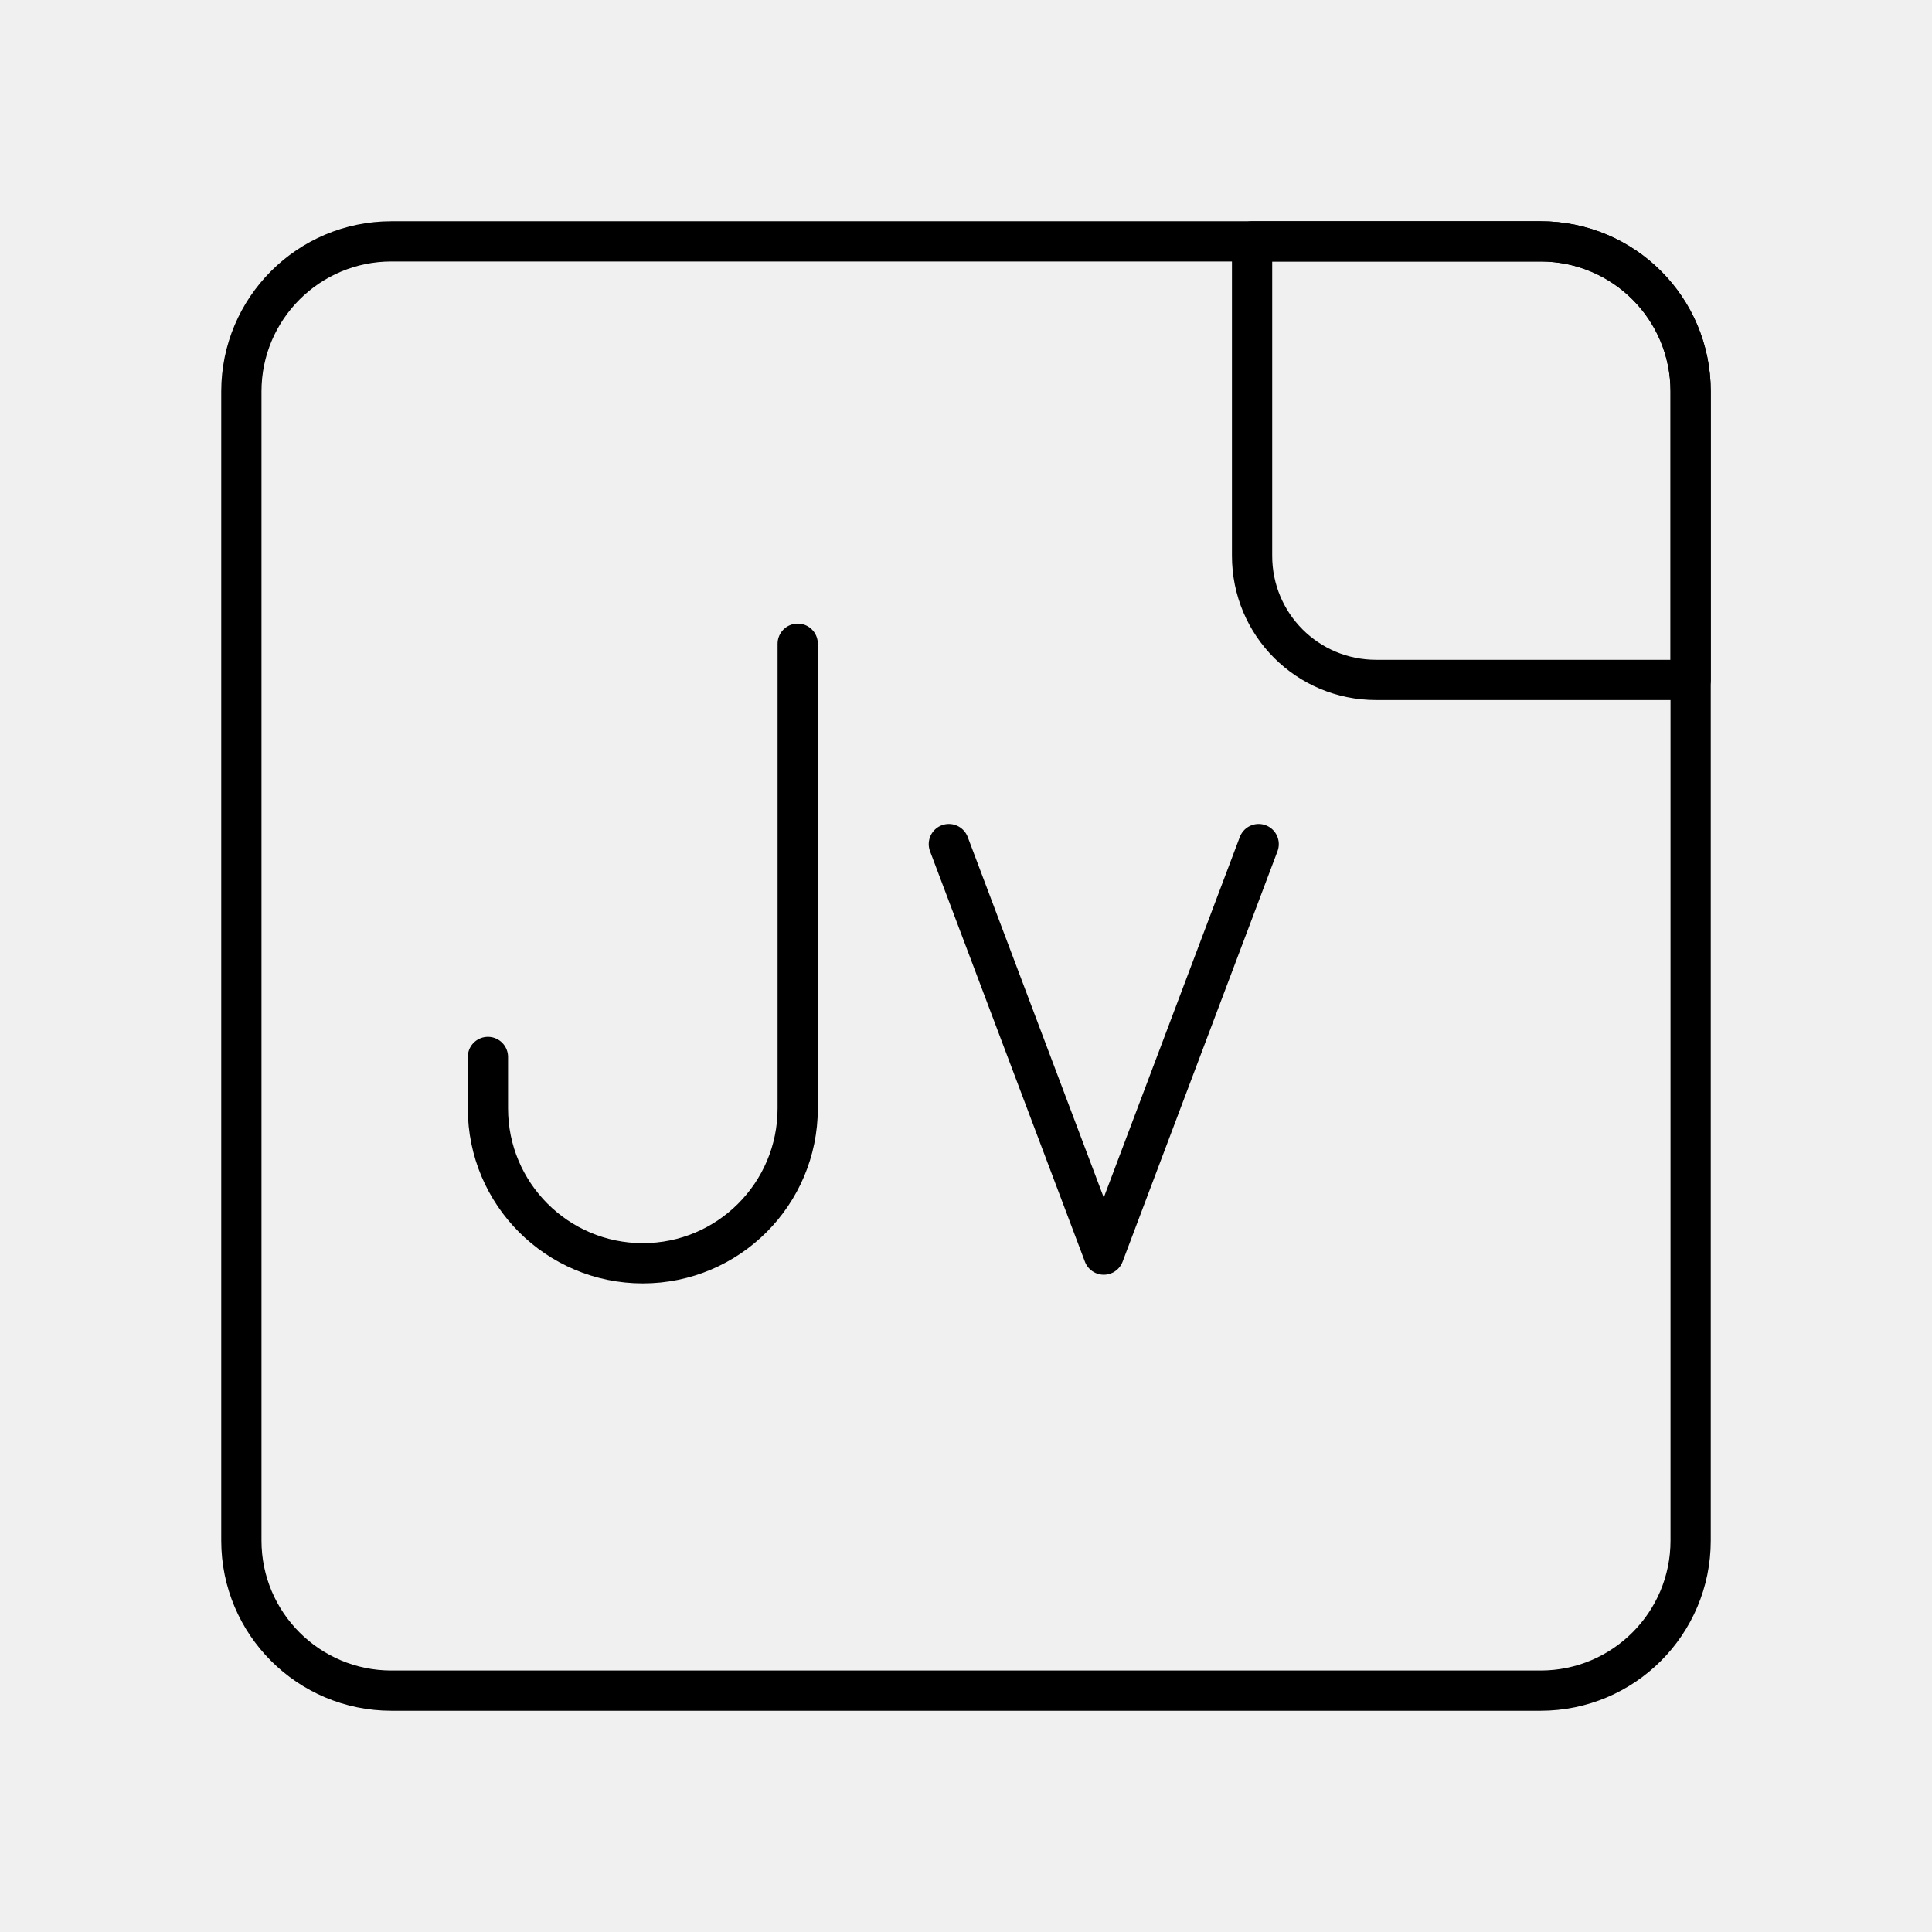
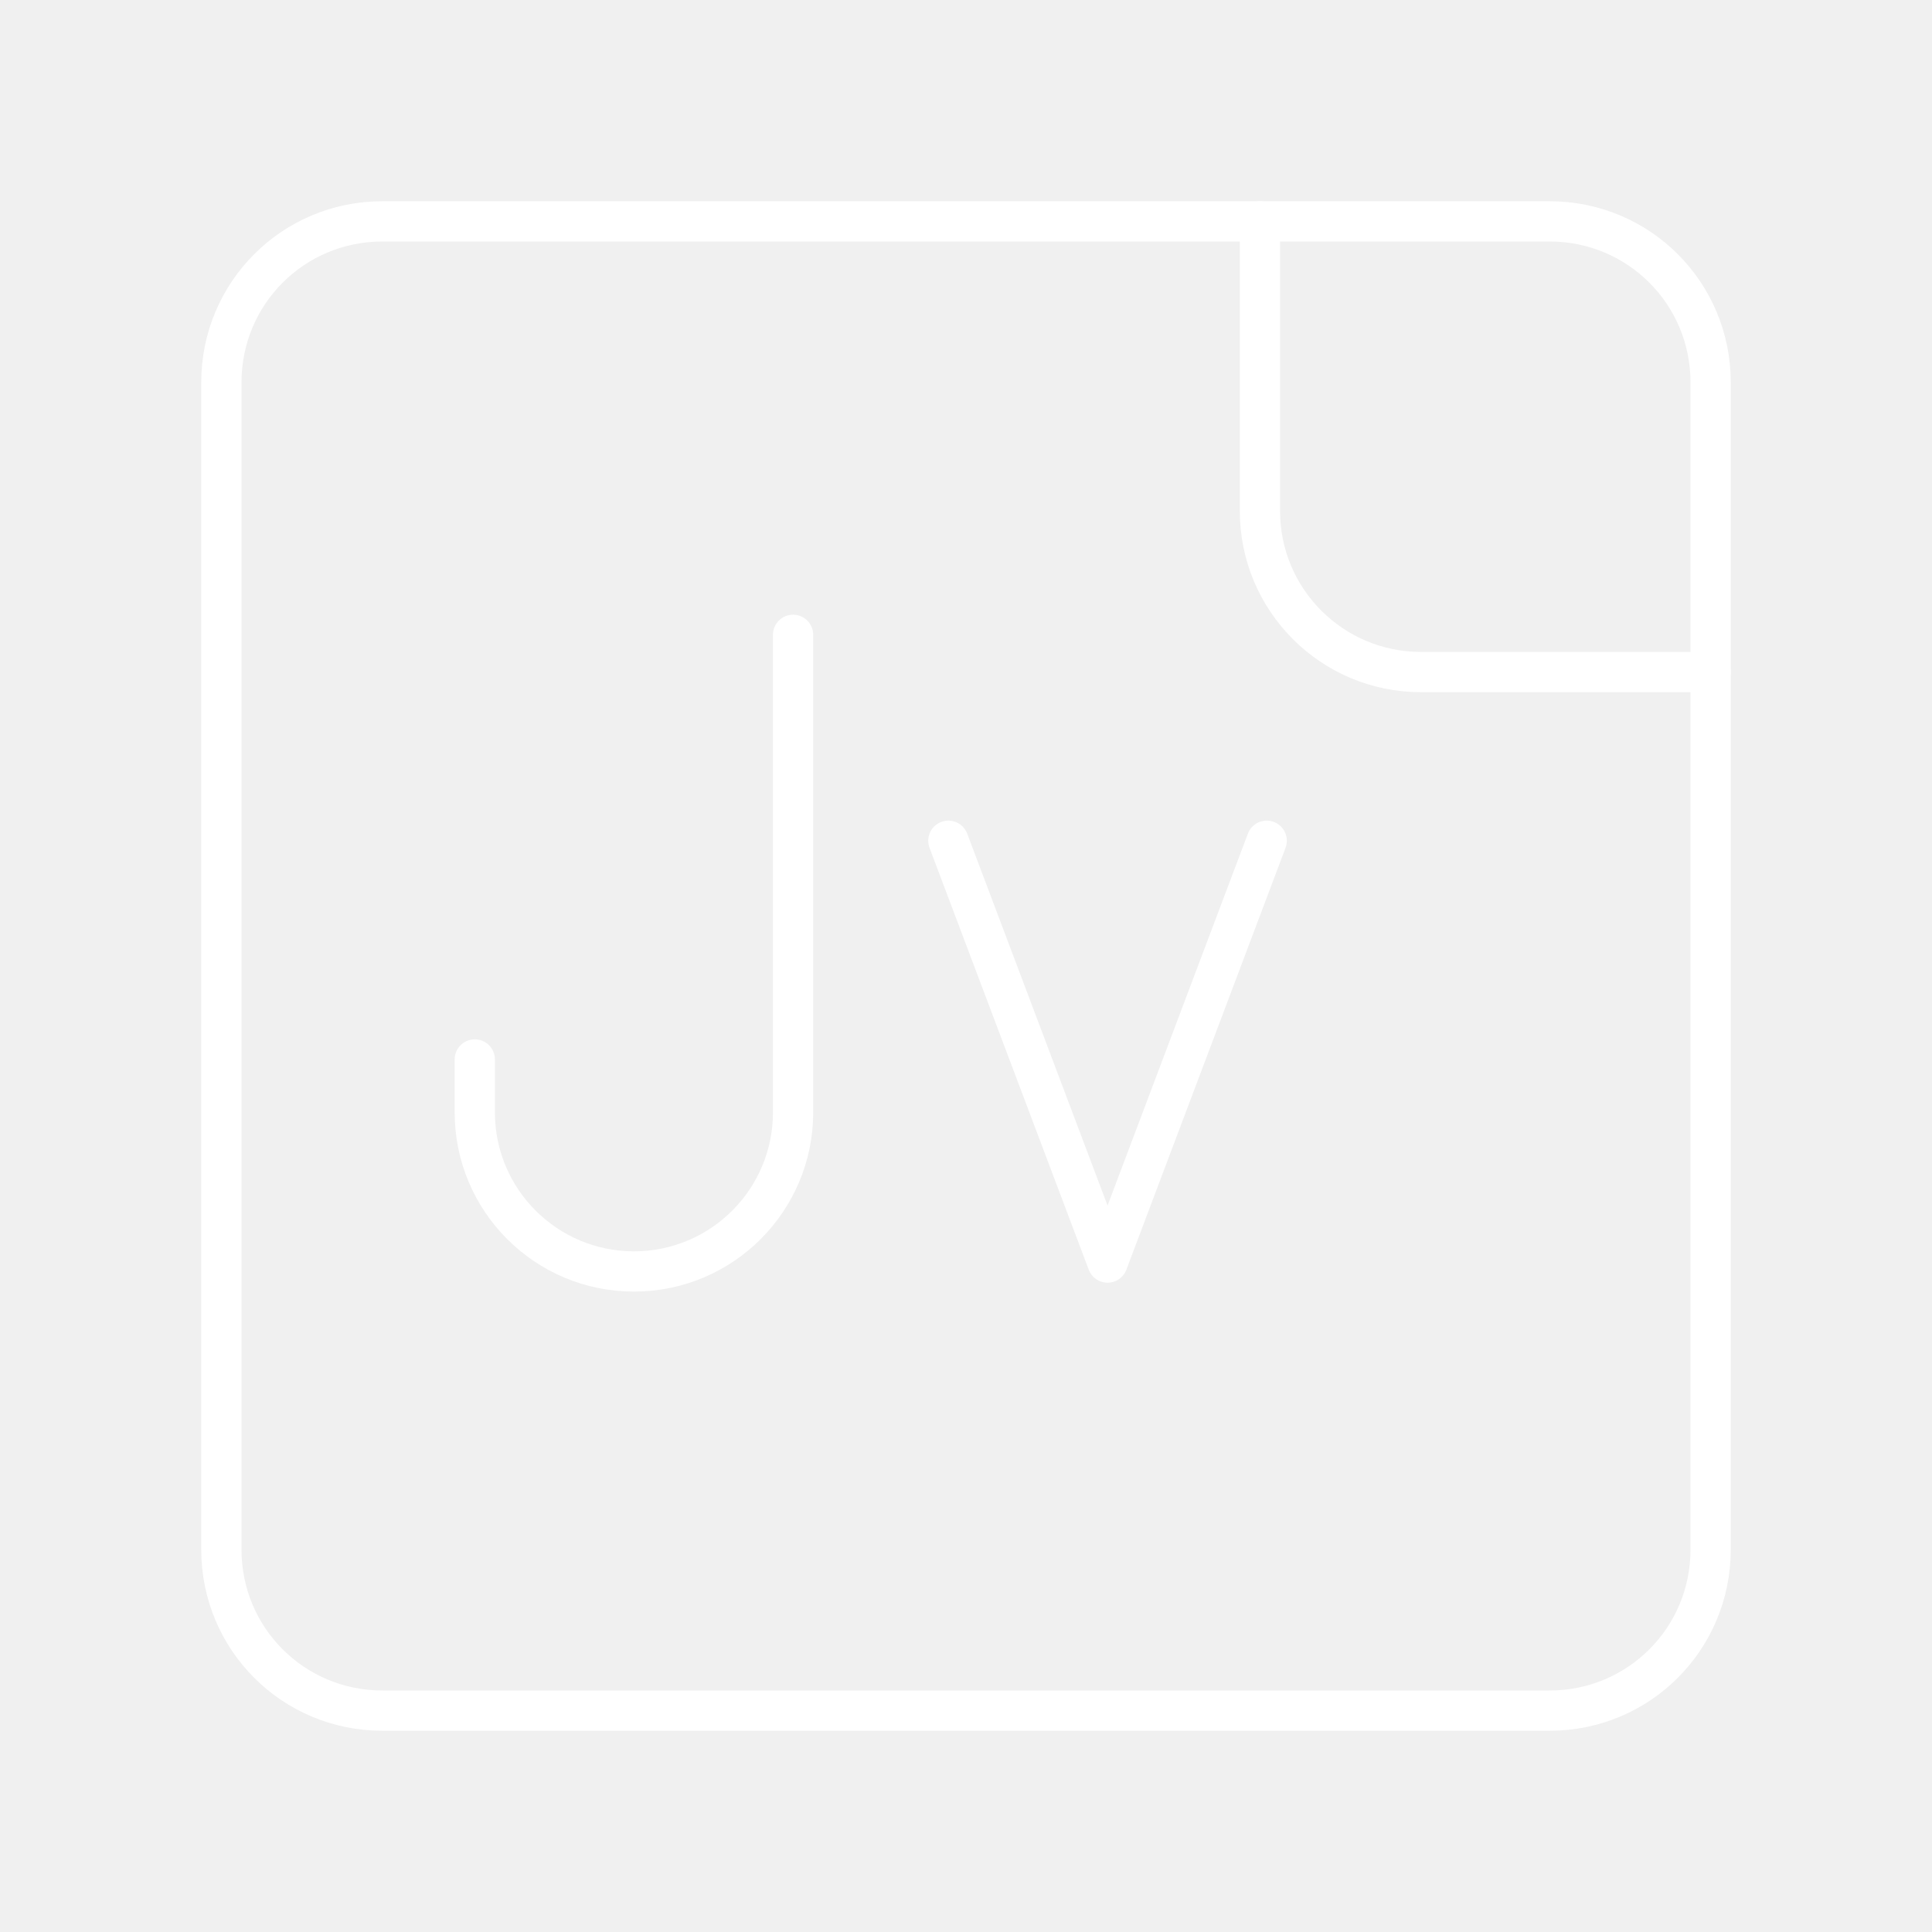
- <svg xmlns="http://www.w3.org/2000/svg" width="48" height="48" viewBox="0 0 48 48" version="1.1" id="svg1" xml:space="preserve">
-   <defs id="defs1">
-     <style id="style1">.c{fill:none;stroke:#000;stroke-linecap:round;stroke-linejoin:round;}</style>
-     <style id="style1-4">.a{fill:none;stroke:#fff;stroke-linecap:round;stroke-linejoin:round;}</style>
-     <style id="style1-3">.q{fill:#fff;}.r,.s{fill:none;stroke:#fff;stroke-linecap:round;stroke-linejoin:round;}.s{stroke-width:1.005px;}</style>
+ <svg xmlns="http://www.w3.org/2000/svg" id="b" viewBox="0 0 48 48">
+   <defs>
+     <style>.i{fill:none;stroke:#fff;stroke-linecap:round;stroke-linejoin:round;}</style>
  </defs>
-   <g id="layer1" transform="translate(-290)">
-     <g id="g18" transform="matrix(0.750137,0,0,0.750137,78.45699,5.996713)" style="stroke-width:1.333;stroke-dasharray:none">
-       <path class="r" d="m 308.426,13.326 v 15.39 c 0,2.833 -2.297,5.13 -5.13,5.13 h -3e-5 c -2.833,0 -5.13,-2.297 -5.13,-5.13 v -1.704" id="path2-6-0" style="fill:none;stroke:#000000;stroke-width:1.333;stroke-linecap:round;stroke-linejoin:round;stroke-dasharray:none" />
-       <polyline class="r" points="301.834 59.35 299.834 64.65 297.834 59.35" id="polyline29-4" style="fill:none;stroke:#000000;stroke-width:0.52;stroke-linecap:round;stroke-linejoin:round;stroke-dasharray:none" transform="matrix(2.565067,0,0,2.565067,-450.5317,-132.2733)" />
-       <rect style="opacity:1;fill:#4d4d4d;fill-opacity:0;stroke:#000000;stroke-width:1.333;stroke-linecap:round;stroke-linejoin:round;stroke-dasharray:none;stroke-opacity:1;paint-order:markers stroke fill" id="rect17" width="48" height="48" x="290" y="0" rx="4.969" ry="4.969" />
-       <path id="rect17-2" style="fill:#4d4d4d;fill-opacity:0;stroke:#000000;stroke-width:1.333;stroke-linecap:round;stroke-linejoin:round;stroke-dasharray:none;stroke-opacity:1;paint-order:markers stroke fill" d="m 323.475,0 v 10.414 c 0,2.278 1.833,4.111 4.111,4.111 H 338 V 4.969 C 338,2.216 335.784,0 333.031,0 Z" />
+   <path class="i" d="M9.5,5.5h29c2.216,0,4,1.784,4,4v29c0,2.216-1.784,4-4,4H9.5c-2.216,0-4-1.784-4-4V9.5c0-2.216,1.784-4,4-4" />
+   <g id="d">
+     <g id="e">
+       <path id="f" class="i" d="M19.704,15.772v11.863c0,2.184-1.77,3.954-3.954,3.954h0c-2.184,0-3.954-1.77-3.954-3.954v-1.313" />
+       <polyline id="g" class="i" points="31.471 20.888 27.517 31.368 23.562 20.888" />
+       <path id="h" class="i" d="M31.303,5.5v7.197c0,2.209,1.791,4,4,4h7.197" />
    </g>
  </g>
-   <style id="style1-2">.a{fill:#fff}.b{fill:#0898a0}</style>
-   <style id="style1-43">.a{fill:#fefefe}.b{fill:#010101}.c{fill:#303130}.d{fill:#3c3d3c}.e{fill:#484848}.f{fill:#878786}.g{opacity:1;fill:#939393}.h{fill:#7a7a7a}.i{fill:#acadac}.j{fill:#242524}.k{fill:#9fa09f}.l{fill:#6e6e6d}.m{fill:#616161}.n{fill:#b9b9b9}.o{fill:#c5c6c5}.p{fill:#080907}</style>
</svg>
